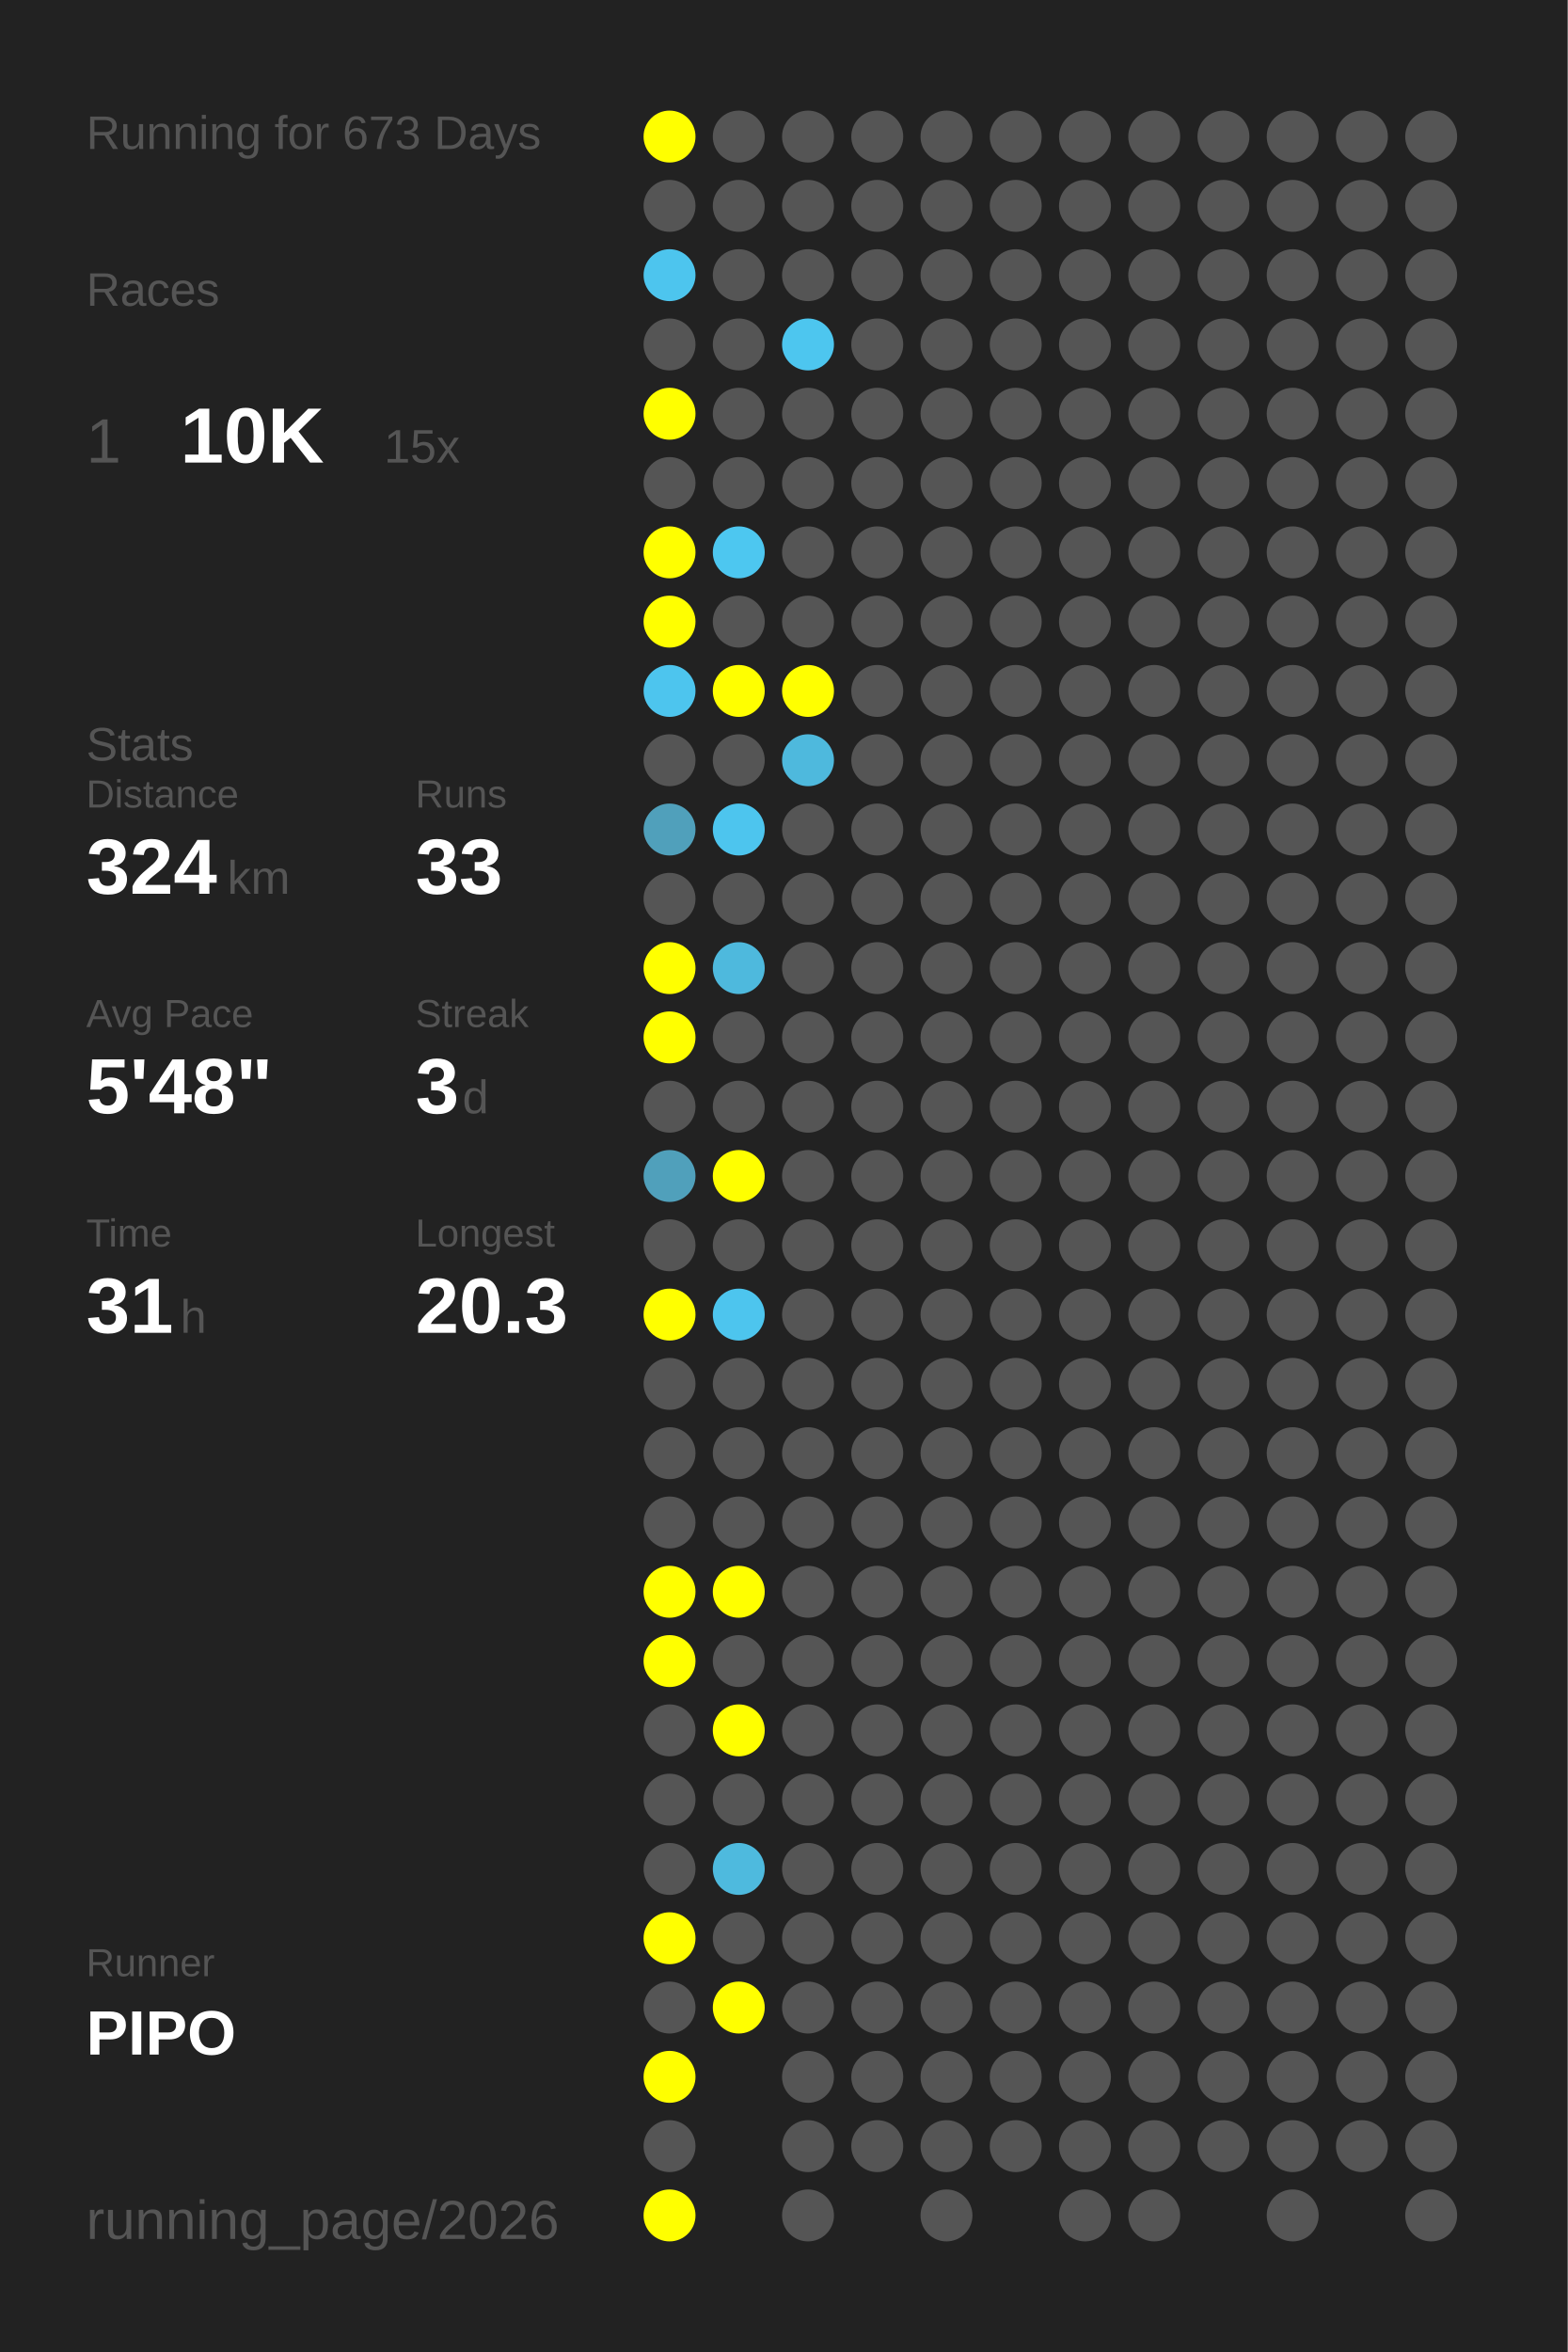
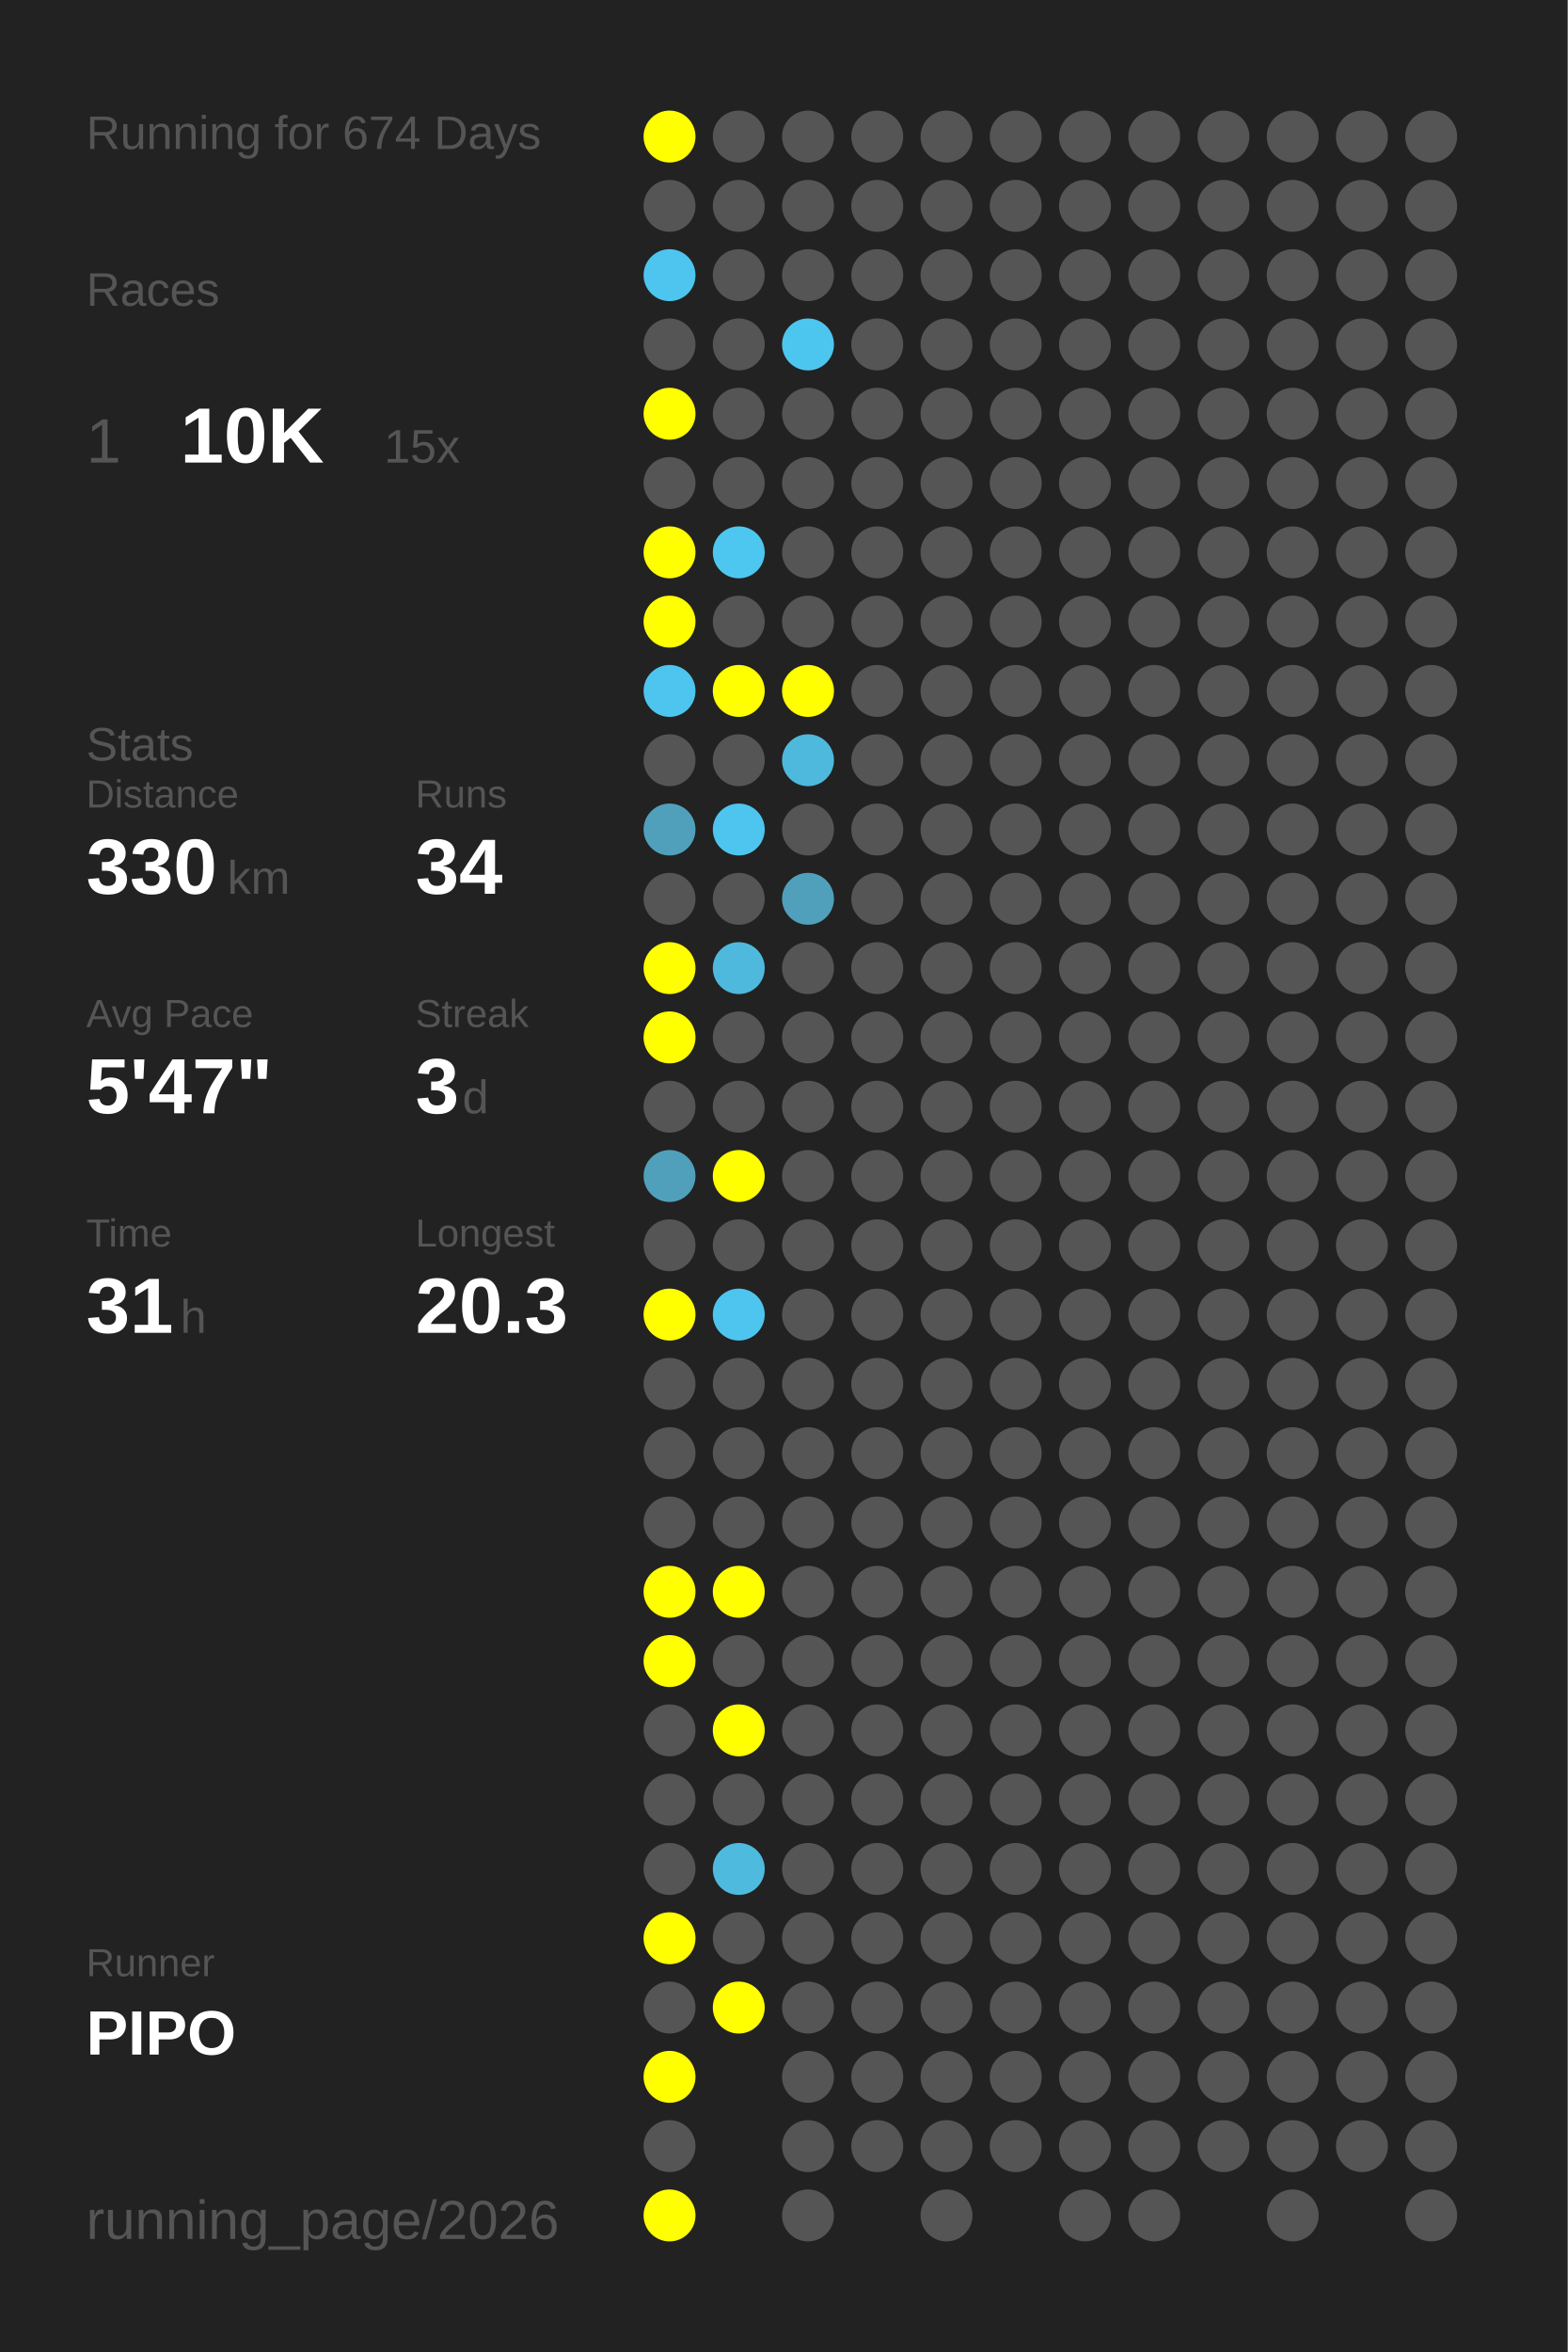
<svg xmlns="http://www.w3.org/2000/svg" baseProfile="full" height="300mm" version="1.1" viewBox="0,0,200,300" width="200mm">
  <defs />
  <rect fill="#222222" height="300" width="200" x="0" y="0" />
-   <text fill="#555555" style="font-size:6px; font-family:Arial;" x="11" y="19">Running for 673 Days</text>
+   <text fill="#555555" style="font-size:6px; font-family:Arial;" x="11" y="19">Running for 674 Days</text>
  <text fill="#555555" style="font-size:6px; font-family:Arial;" x="11" y="39">Races</text>
  <text fill="#555555" style="font-size:8px; font-family:Arial;" x="11" y="59">1</text>
  <text fill="#FFFFFF" style="font-size:10px; font-family:Arial; font-weight:bold;" x="23" y="59">10K</text>
  <text fill="#555555" style="font-size:6px; font-family:Arial;" x="49" y="59">15x</text>
  <text fill="#555555" style="font-size:6px; font-family:Arial;" x="11" y="97">Stats</text>
  <text fill="#555555" style="font-size:5px; font-family:Arial;" x="11" y="103">Distance</text>
-   <text fill="#FFFFFF" style="font-size:10px; font-family:Arial; font-weight:bold;" x="11" y="114">324</text>
+   <text fill="#FFFFFF" style="font-size:10px; font-family:Arial; font-weight:bold;" x="11" y="114">330</text>
  <text fill="#555555" style="font-size:6px; font-family:Arial;" x="29" y="114">km</text>
  <text fill="#555555" style="font-size:5px; font-family:Arial;" x="53" y="103">Runs</text>
-   <text fill="#FFFFFF" style="font-size:10px; font-family:Arial; font-weight:bold;" x="53" y="114">33</text>
+   <text fill="#FFFFFF" style="font-size:10px; font-family:Arial; font-weight:bold;" x="53" y="114">34</text>
  <text fill="#555555" style="font-size:5px; font-family:Arial;" x="11" y="131">Avg Pace</text>
-   <text fill="#FFFFFF" style="font-size:10px; font-family:Arial; font-weight:bold;" x="11" y="142">5'48"</text>
+   <text fill="#FFFFFF" style="font-size:10px; font-family:Arial; font-weight:bold;" x="11" y="142">5'47"</text>
  <text fill="#555555" style="font-size:5px; font-family:Arial;" x="53" y="131">Streak</text>
  <text fill="#FFFFFF" style="font-size:10px; font-family:Arial; font-weight:bold;" x="53" y="142">3</text>
  <text fill="#555555" style="font-size:6px; font-family:Arial;" x="59" y="142">d</text>
  <text fill="#555555" style="font-size:5px; font-family:Arial;" x="11" y="159">Time</text>
  <text fill="#FFFFFF" style="font-size:10px; font-family:Arial; font-weight:bold;" x="11" y="170">31</text>
  <text fill="#555555" style="font-size:6px; font-family:Arial;" x="23" y="170">h</text>
  <text fill="#555555" style="font-size:5px; font-family:Arial;" x="53" y="159">Longest</text>
  <text fill="#FFFFFF" style="font-size:10px; font-family:Arial; font-weight:bold;" x="53" y="170">20.3</text>
  <text fill="#555555" style="font-size:5px; font-family:Arial;" x="11" y="252.065">Runner</text>
  <text fill="#FFFFFF" style="font-size:8px; font-family:Arial; font-weight:bold;" x="11" y="262.065">PIPO</text>
  <text fill="#555555" style="font-size:7px; font-family:Arial;" x="11" y="285.581">running_page/2026</text>
  <circle cx="85.417" cy="17.419" fill="#FFFF00" r="3.312" />
  <circle cx="85.417" cy="26.258" fill="#555555" r="3.312" />
  <circle cx="85.417" cy="35.097" fill="#4dc5ee" r="3.312" />
  <circle cx="85.417" cy="43.935" fill="#555555" r="3.312" />
  <circle cx="85.417" cy="52.774" fill="#FFFF00" r="3.312" />
  <circle cx="85.417" cy="61.613" fill="#555555" r="3.312" />
  <circle cx="85.417" cy="70.452" fill="#FFFF00" r="3.312" />
  <circle cx="85.417" cy="79.29" fill="#FFFF00" r="3.312" />
  <circle cx="85.417" cy="88.129" fill="#4dc5ee" r="3.312" />
  <circle cx="85.417" cy="96.968" fill="#555555" r="3.312" />
  <circle cx="85.417" cy="105.806" fill="#50a0bb" r="3.312" />
  <circle cx="85.417" cy="114.645" fill="#555555" r="3.312" />
  <circle cx="85.417" cy="123.484" fill="#FFFF00" r="3.312" />
  <circle cx="85.417" cy="132.323" fill="#FFFF00" r="3.312" />
  <circle cx="85.417" cy="141.161" fill="#555555" r="3.312" />
  <circle cx="85.417" cy="150" fill="#50a0bb" r="3.312" />
  <circle cx="85.417" cy="158.839" fill="#555555" r="3.312" />
  <circle cx="85.417" cy="167.677" fill="#FFFF00" r="3.312" />
  <circle cx="85.417" cy="176.516" fill="#555555" r="3.312" />
  <circle cx="85.417" cy="185.355" fill="#555555" r="3.312" />
  <circle cx="85.417" cy="194.194" fill="#555555" r="3.312" />
  <circle cx="85.417" cy="203.032" fill="#FFFF00" r="3.312" />
  <circle cx="85.417" cy="211.871" fill="#FFFF00" r="3.312" />
  <circle cx="85.417" cy="220.71" fill="#555555" r="3.312" />
  <circle cx="85.417" cy="229.548" fill="#555555" r="3.312" />
  <circle cx="85.417" cy="238.387" fill="#555555" r="3.312" />
  <circle cx="85.417" cy="247.226" fill="#FFFF00" r="3.312" />
  <circle cx="85.417" cy="256.065" fill="#555555" r="3.312" />
  <circle cx="85.417" cy="264.903" fill="#FFFF00" r="3.312" />
  <circle cx="85.417" cy="273.742" fill="#555555" r="3.312" />
  <circle cx="85.417" cy="282.581" fill="#FFFF00" r="3.312" />
  <circle cx="94.25" cy="17.419" fill="#555555" r="3.312" />
  <circle cx="94.25" cy="26.258" fill="#555555" r="3.312" />
  <circle cx="94.25" cy="35.097" fill="#555555" r="3.312" />
  <circle cx="94.25" cy="43.935" fill="#555555" r="3.312" />
  <circle cx="94.25" cy="52.774" fill="#555555" r="3.312" />
  <circle cx="94.25" cy="61.613" fill="#555555" r="3.312" />
  <circle cx="94.25" cy="70.452" fill="#4dc7f0" r="3.312" />
  <circle cx="94.25" cy="79.29" fill="#555555" r="3.312" />
  <circle cx="94.25" cy="88.129" fill="#FFFF00" r="3.312" />
  <circle cx="94.25" cy="96.968" fill="#555555" r="3.312" />
  <circle cx="94.25" cy="105.806" fill="#4dc5ee" r="3.312" />
  <circle cx="94.25" cy="114.645" fill="#555555" r="3.312" />
  <circle cx="94.25" cy="123.484" fill="#4eb9dd" r="3.312" />
  <circle cx="94.25" cy="132.323" fill="#555555" r="3.312" />
  <circle cx="94.25" cy="141.161" fill="#555555" r="3.312" />
  <circle cx="94.25" cy="150" fill="#FFFF00" r="3.312" />
  <circle cx="94.25" cy="158.839" fill="#555555" r="3.312" />
  <circle cx="94.25" cy="167.677" fill="#4dc5ee" r="3.312" />
  <circle cx="94.25" cy="176.516" fill="#555555" r="3.312" />
  <circle cx="94.25" cy="185.355" fill="#555555" r="3.312" />
  <circle cx="94.25" cy="194.194" fill="#555555" r="3.312" />
  <circle cx="94.25" cy="203.032" fill="#FFFF00" r="3.312" />
  <circle cx="94.25" cy="211.871" fill="#555555" r="3.312" />
  <circle cx="94.25" cy="220.71" fill="#FFFF00" r="3.312" />
  <circle cx="94.25" cy="229.548" fill="#555555" r="3.312" />
  <circle cx="94.25" cy="238.387" fill="#4ebade" r="3.312" />
  <circle cx="94.25" cy="247.226" fill="#555555" r="3.312" />
  <circle cx="94.25" cy="256.065" fill="#FFFF00" r="3.312" />
  <circle cx="103.083" cy="17.419" fill="#555555" r="3.312" />
  <circle cx="103.083" cy="26.258" fill="#555555" r="3.312" />
  <circle cx="103.083" cy="35.097" fill="#555555" r="3.312" />
  <circle cx="103.083" cy="43.935" fill="#4dc6ef" r="3.312" />
  <circle cx="103.083" cy="52.774" fill="#555555" r="3.312" />
  <circle cx="103.083" cy="61.613" fill="#555555" r="3.312" />
  <circle cx="103.083" cy="70.452" fill="#555555" r="3.312" />
  <circle cx="103.083" cy="79.29" fill="#555555" r="3.312" />
  <circle cx="103.083" cy="88.129" fill="#FFFF00" r="3.312" />
  <circle cx="103.083" cy="96.968" fill="#4eb9dd" r="3.312" />
  <circle cx="103.083" cy="105.806" fill="#555555" r="3.312" />
-   <circle cx="103.083" cy="114.645" fill="#555555" r="3.312" />
+   <circle cx="103.083" cy="114.645" fill="#50a0bb" r="3.312" />
  <circle cx="103.083" cy="123.484" fill="#555555" r="3.312" />
  <circle cx="103.083" cy="132.323" fill="#555555" r="3.312" />
  <circle cx="103.083" cy="141.161" fill="#555555" r="3.312" />
  <circle cx="103.083" cy="150" fill="#555555" r="3.312" />
  <circle cx="103.083" cy="158.839" fill="#555555" r="3.312" />
  <circle cx="103.083" cy="167.677" fill="#555555" r="3.312" />
  <circle cx="103.083" cy="176.516" fill="#555555" r="3.312" />
  <circle cx="103.083" cy="185.355" fill="#555555" r="3.312" />
  <circle cx="103.083" cy="194.194" fill="#555555" r="3.312" />
  <circle cx="103.083" cy="203.032" fill="#555555" r="3.312" />
  <circle cx="103.083" cy="211.871" fill="#555555" r="3.312" />
  <circle cx="103.083" cy="220.71" fill="#555555" r="3.312" />
  <circle cx="103.083" cy="229.548" fill="#555555" r="3.312" />
  <circle cx="103.083" cy="238.387" fill="#555555" r="3.312" />
  <circle cx="103.083" cy="247.226" fill="#555555" r="3.312" />
  <circle cx="103.083" cy="256.065" fill="#555555" r="3.312" />
  <circle cx="103.083" cy="264.903" fill="#555555" r="3.312" />
  <circle cx="103.083" cy="273.742" fill="#555555" r="3.312" />
  <circle cx="103.083" cy="282.581" fill="#555555" r="3.312" />
  <circle cx="111.917" cy="17.419" fill="#555555" r="3.312" />
  <circle cx="111.917" cy="26.258" fill="#555555" r="3.312" />
  <circle cx="111.917" cy="35.097" fill="#555555" r="3.312" />
  <circle cx="111.917" cy="43.935" fill="#555555" r="3.312" />
  <circle cx="111.917" cy="52.774" fill="#555555" r="3.312" />
  <circle cx="111.917" cy="61.613" fill="#555555" r="3.312" />
  <circle cx="111.917" cy="70.452" fill="#555555" r="3.312" />
  <circle cx="111.917" cy="79.29" fill="#555555" r="3.312" />
  <circle cx="111.917" cy="88.129" fill="#555555" r="3.312" />
  <circle cx="111.917" cy="96.968" fill="#555555" r="3.312" />
  <circle cx="111.917" cy="105.806" fill="#555555" r="3.312" />
  <circle cx="111.917" cy="114.645" fill="#555555" r="3.312" />
  <circle cx="111.917" cy="123.484" fill="#555555" r="3.312" />
  <circle cx="111.917" cy="132.323" fill="#555555" r="3.312" />
  <circle cx="111.917" cy="141.161" fill="#555555" r="3.312" />
  <circle cx="111.917" cy="150" fill="#555555" r="3.312" />
  <circle cx="111.917" cy="158.839" fill="#555555" r="3.312" />
  <circle cx="111.917" cy="167.677" fill="#555555" r="3.312" />
  <circle cx="111.917" cy="176.516" fill="#555555" r="3.312" />
  <circle cx="111.917" cy="185.355" fill="#555555" r="3.312" />
  <circle cx="111.917" cy="194.194" fill="#555555" r="3.312" />
  <circle cx="111.917" cy="203.032" fill="#555555" r="3.312" />
  <circle cx="111.917" cy="211.871" fill="#555555" r="3.312" />
  <circle cx="111.917" cy="220.71" fill="#555555" r="3.312" />
  <circle cx="111.917" cy="229.548" fill="#555555" r="3.312" />
  <circle cx="111.917" cy="238.387" fill="#555555" r="3.312" />
  <circle cx="111.917" cy="247.226" fill="#555555" r="3.312" />
  <circle cx="111.917" cy="256.065" fill="#555555" r="3.312" />
  <circle cx="111.917" cy="264.903" fill="#555555" r="3.312" />
  <circle cx="111.917" cy="273.742" fill="#555555" r="3.312" />
  <circle cx="120.75" cy="17.419" fill="#555555" r="3.312" />
  <circle cx="120.75" cy="26.258" fill="#555555" r="3.312" />
  <circle cx="120.75" cy="35.097" fill="#555555" r="3.312" />
  <circle cx="120.75" cy="43.935" fill="#555555" r="3.312" />
  <circle cx="120.75" cy="52.774" fill="#555555" r="3.312" />
  <circle cx="120.75" cy="61.613" fill="#555555" r="3.312" />
  <circle cx="120.75" cy="70.452" fill="#555555" r="3.312" />
  <circle cx="120.75" cy="79.29" fill="#555555" r="3.312" />
  <circle cx="120.75" cy="88.129" fill="#555555" r="3.312" />
  <circle cx="120.75" cy="96.968" fill="#555555" r="3.312" />
  <circle cx="120.75" cy="105.806" fill="#555555" r="3.312" />
  <circle cx="120.75" cy="114.645" fill="#555555" r="3.312" />
  <circle cx="120.75" cy="123.484" fill="#555555" r="3.312" />
  <circle cx="120.75" cy="132.323" fill="#555555" r="3.312" />
  <circle cx="120.75" cy="141.161" fill="#555555" r="3.312" />
  <circle cx="120.75" cy="150" fill="#555555" r="3.312" />
  <circle cx="120.75" cy="158.839" fill="#555555" r="3.312" />
  <circle cx="120.75" cy="167.677" fill="#555555" r="3.312" />
  <circle cx="120.75" cy="176.516" fill="#555555" r="3.312" />
  <circle cx="120.75" cy="185.355" fill="#555555" r="3.312" />
  <circle cx="120.75" cy="194.194" fill="#555555" r="3.312" />
  <circle cx="120.75" cy="203.032" fill="#555555" r="3.312" />
  <circle cx="120.75" cy="211.871" fill="#555555" r="3.312" />
  <circle cx="120.75" cy="220.71" fill="#555555" r="3.312" />
  <circle cx="120.75" cy="229.548" fill="#555555" r="3.312" />
  <circle cx="120.75" cy="238.387" fill="#555555" r="3.312" />
  <circle cx="120.75" cy="247.226" fill="#555555" r="3.312" />
  <circle cx="120.75" cy="256.065" fill="#555555" r="3.312" />
  <circle cx="120.75" cy="264.903" fill="#555555" r="3.312" />
  <circle cx="120.75" cy="273.742" fill="#555555" r="3.312" />
  <circle cx="120.75" cy="282.581" fill="#555555" r="3.312" />
  <circle cx="129.583" cy="17.419" fill="#555555" r="3.312" />
  <circle cx="129.583" cy="26.258" fill="#555555" r="3.312" />
  <circle cx="129.583" cy="35.097" fill="#555555" r="3.312" />
  <circle cx="129.583" cy="43.935" fill="#555555" r="3.312" />
  <circle cx="129.583" cy="52.774" fill="#555555" r="3.312" />
  <circle cx="129.583" cy="61.613" fill="#555555" r="3.312" />
  <circle cx="129.583" cy="70.452" fill="#555555" r="3.312" />
  <circle cx="129.583" cy="79.29" fill="#555555" r="3.312" />
  <circle cx="129.583" cy="88.129" fill="#555555" r="3.312" />
  <circle cx="129.583" cy="96.968" fill="#555555" r="3.312" />
  <circle cx="129.583" cy="105.806" fill="#555555" r="3.312" />
  <circle cx="129.583" cy="114.645" fill="#555555" r="3.312" />
  <circle cx="129.583" cy="123.484" fill="#555555" r="3.312" />
  <circle cx="129.583" cy="132.323" fill="#555555" r="3.312" />
  <circle cx="129.583" cy="141.161" fill="#555555" r="3.312" />
  <circle cx="129.583" cy="150" fill="#555555" r="3.312" />
  <circle cx="129.583" cy="158.839" fill="#555555" r="3.312" />
  <circle cx="129.583" cy="167.677" fill="#555555" r="3.312" />
  <circle cx="129.583" cy="176.516" fill="#555555" r="3.312" />
  <circle cx="129.583" cy="185.355" fill="#555555" r="3.312" />
  <circle cx="129.583" cy="194.194" fill="#555555" r="3.312" />
  <circle cx="129.583" cy="203.032" fill="#555555" r="3.312" />
  <circle cx="129.583" cy="211.871" fill="#555555" r="3.312" />
  <circle cx="129.583" cy="220.71" fill="#555555" r="3.312" />
  <circle cx="129.583" cy="229.548" fill="#555555" r="3.312" />
  <circle cx="129.583" cy="238.387" fill="#555555" r="3.312" />
  <circle cx="129.583" cy="247.226" fill="#555555" r="3.312" />
  <circle cx="129.583" cy="256.065" fill="#555555" r="3.312" />
  <circle cx="129.583" cy="264.903" fill="#555555" r="3.312" />
  <circle cx="129.583" cy="273.742" fill="#555555" r="3.312" />
  <circle cx="138.417" cy="17.419" fill="#555555" r="3.312" />
  <circle cx="138.417" cy="26.258" fill="#555555" r="3.312" />
  <circle cx="138.417" cy="35.097" fill="#555555" r="3.312" />
  <circle cx="138.417" cy="43.935" fill="#555555" r="3.312" />
  <circle cx="138.417" cy="52.774" fill="#555555" r="3.312" />
  <circle cx="138.417" cy="61.613" fill="#555555" r="3.312" />
  <circle cx="138.417" cy="70.452" fill="#555555" r="3.312" />
  <circle cx="138.417" cy="79.29" fill="#555555" r="3.312" />
  <circle cx="138.417" cy="88.129" fill="#555555" r="3.312" />
  <circle cx="138.417" cy="96.968" fill="#555555" r="3.312" />
  <circle cx="138.417" cy="105.806" fill="#555555" r="3.312" />
  <circle cx="138.417" cy="114.645" fill="#555555" r="3.312" />
  <circle cx="138.417" cy="123.484" fill="#555555" r="3.312" />
  <circle cx="138.417" cy="132.323" fill="#555555" r="3.312" />
  <circle cx="138.417" cy="141.161" fill="#555555" r="3.312" />
  <circle cx="138.417" cy="150" fill="#555555" r="3.312" />
  <circle cx="138.417" cy="158.839" fill="#555555" r="3.312" />
  <circle cx="138.417" cy="167.677" fill="#555555" r="3.312" />
  <circle cx="138.417" cy="176.516" fill="#555555" r="3.312" />
  <circle cx="138.417" cy="185.355" fill="#555555" r="3.312" />
  <circle cx="138.417" cy="194.194" fill="#555555" r="3.312" />
  <circle cx="138.417" cy="203.032" fill="#555555" r="3.312" />
  <circle cx="138.417" cy="211.871" fill="#555555" r="3.312" />
  <circle cx="138.417" cy="220.71" fill="#555555" r="3.312" />
  <circle cx="138.417" cy="229.548" fill="#555555" r="3.312" />
  <circle cx="138.417" cy="238.387" fill="#555555" r="3.312" />
  <circle cx="138.417" cy="247.226" fill="#555555" r="3.312" />
  <circle cx="138.417" cy="256.065" fill="#555555" r="3.312" />
  <circle cx="138.417" cy="264.903" fill="#555555" r="3.312" />
  <circle cx="138.417" cy="273.742" fill="#555555" r="3.312" />
  <circle cx="138.417" cy="282.581" fill="#555555" r="3.312" />
  <circle cx="147.25" cy="17.419" fill="#555555" r="3.312" />
  <circle cx="147.25" cy="26.258" fill="#555555" r="3.312" />
  <circle cx="147.25" cy="35.097" fill="#555555" r="3.312" />
  <circle cx="147.25" cy="43.935" fill="#555555" r="3.312" />
  <circle cx="147.25" cy="52.774" fill="#555555" r="3.312" />
  <circle cx="147.25" cy="61.613" fill="#555555" r="3.312" />
  <circle cx="147.25" cy="70.452" fill="#555555" r="3.312" />
  <circle cx="147.25" cy="79.29" fill="#555555" r="3.312" />
  <circle cx="147.25" cy="88.129" fill="#555555" r="3.312" />
  <circle cx="147.25" cy="96.968" fill="#555555" r="3.312" />
  <circle cx="147.25" cy="105.806" fill="#555555" r="3.312" />
  <circle cx="147.25" cy="114.645" fill="#555555" r="3.312" />
  <circle cx="147.25" cy="123.484" fill="#555555" r="3.312" />
  <circle cx="147.25" cy="132.323" fill="#555555" r="3.312" />
  <circle cx="147.25" cy="141.161" fill="#555555" r="3.312" />
  <circle cx="147.25" cy="150" fill="#555555" r="3.312" />
  <circle cx="147.25" cy="158.839" fill="#555555" r="3.312" />
  <circle cx="147.25" cy="167.677" fill="#555555" r="3.312" />
  <circle cx="147.25" cy="176.516" fill="#555555" r="3.312" />
  <circle cx="147.25" cy="185.355" fill="#555555" r="3.312" />
  <circle cx="147.25" cy="194.194" fill="#555555" r="3.312" />
  <circle cx="147.25" cy="203.032" fill="#555555" r="3.312" />
  <circle cx="147.25" cy="211.871" fill="#555555" r="3.312" />
  <circle cx="147.25" cy="220.71" fill="#555555" r="3.312" />
  <circle cx="147.25" cy="229.548" fill="#555555" r="3.312" />
  <circle cx="147.25" cy="238.387" fill="#555555" r="3.312" />
  <circle cx="147.25" cy="247.226" fill="#555555" r="3.312" />
  <circle cx="147.25" cy="256.065" fill="#555555" r="3.312" />
  <circle cx="147.25" cy="264.903" fill="#555555" r="3.312" />
  <circle cx="147.25" cy="273.742" fill="#555555" r="3.312" />
  <circle cx="147.25" cy="282.581" fill="#555555" r="3.312" />
  <circle cx="156.083" cy="17.419" fill="#555555" r="3.312" />
  <circle cx="156.083" cy="26.258" fill="#555555" r="3.312" />
  <circle cx="156.083" cy="35.097" fill="#555555" r="3.312" />
  <circle cx="156.083" cy="43.935" fill="#555555" r="3.312" />
  <circle cx="156.083" cy="52.774" fill="#555555" r="3.312" />
  <circle cx="156.083" cy="61.613" fill="#555555" r="3.312" />
  <circle cx="156.083" cy="70.452" fill="#555555" r="3.312" />
  <circle cx="156.083" cy="79.29" fill="#555555" r="3.312" />
  <circle cx="156.083" cy="88.129" fill="#555555" r="3.312" />
  <circle cx="156.083" cy="96.968" fill="#555555" r="3.312" />
  <circle cx="156.083" cy="105.806" fill="#555555" r="3.312" />
  <circle cx="156.083" cy="114.645" fill="#555555" r="3.312" />
  <circle cx="156.083" cy="123.484" fill="#555555" r="3.312" />
  <circle cx="156.083" cy="132.323" fill="#555555" r="3.312" />
  <circle cx="156.083" cy="141.161" fill="#555555" r="3.312" />
  <circle cx="156.083" cy="150" fill="#555555" r="3.312" />
  <circle cx="156.083" cy="158.839" fill="#555555" r="3.312" />
  <circle cx="156.083" cy="167.677" fill="#555555" r="3.312" />
  <circle cx="156.083" cy="176.516" fill="#555555" r="3.312" />
  <circle cx="156.083" cy="185.355" fill="#555555" r="3.312" />
  <circle cx="156.083" cy="194.194" fill="#555555" r="3.312" />
  <circle cx="156.083" cy="203.032" fill="#555555" r="3.312" />
  <circle cx="156.083" cy="211.871" fill="#555555" r="3.312" />
  <circle cx="156.083" cy="220.71" fill="#555555" r="3.312" />
  <circle cx="156.083" cy="229.548" fill="#555555" r="3.312" />
  <circle cx="156.083" cy="238.387" fill="#555555" r="3.312" />
  <circle cx="156.083" cy="247.226" fill="#555555" r="3.312" />
  <circle cx="156.083" cy="256.065" fill="#555555" r="3.312" />
  <circle cx="156.083" cy="264.903" fill="#555555" r="3.312" />
  <circle cx="156.083" cy="273.742" fill="#555555" r="3.312" />
  <circle cx="164.917" cy="17.419" fill="#555555" r="3.312" />
  <circle cx="164.917" cy="26.258" fill="#555555" r="3.312" />
  <circle cx="164.917" cy="35.097" fill="#555555" r="3.312" />
  <circle cx="164.917" cy="43.935" fill="#555555" r="3.312" />
  <circle cx="164.917" cy="52.774" fill="#555555" r="3.312" />
  <circle cx="164.917" cy="61.613" fill="#555555" r="3.312" />
  <circle cx="164.917" cy="70.452" fill="#555555" r="3.312" />
  <circle cx="164.917" cy="79.29" fill="#555555" r="3.312" />
  <circle cx="164.917" cy="88.129" fill="#555555" r="3.312" />
  <circle cx="164.917" cy="96.968" fill="#555555" r="3.312" />
  <circle cx="164.917" cy="105.806" fill="#555555" r="3.312" />
  <circle cx="164.917" cy="114.645" fill="#555555" r="3.312" />
  <circle cx="164.917" cy="123.484" fill="#555555" r="3.312" />
  <circle cx="164.917" cy="132.323" fill="#555555" r="3.312" />
  <circle cx="164.917" cy="141.161" fill="#555555" r="3.312" />
  <circle cx="164.917" cy="150" fill="#555555" r="3.312" />
  <circle cx="164.917" cy="158.839" fill="#555555" r="3.312" />
  <circle cx="164.917" cy="167.677" fill="#555555" r="3.312" />
  <circle cx="164.917" cy="176.516" fill="#555555" r="3.312" />
  <circle cx="164.917" cy="185.355" fill="#555555" r="3.312" />
  <circle cx="164.917" cy="194.194" fill="#555555" r="3.312" />
  <circle cx="164.917" cy="203.032" fill="#555555" r="3.312" />
  <circle cx="164.917" cy="211.871" fill="#555555" r="3.312" />
  <circle cx="164.917" cy="220.71" fill="#555555" r="3.312" />
  <circle cx="164.917" cy="229.548" fill="#555555" r="3.312" />
  <circle cx="164.917" cy="238.387" fill="#555555" r="3.312" />
  <circle cx="164.917" cy="247.226" fill="#555555" r="3.312" />
  <circle cx="164.917" cy="256.065" fill="#555555" r="3.312" />
  <circle cx="164.917" cy="264.903" fill="#555555" r="3.312" />
  <circle cx="164.917" cy="273.742" fill="#555555" r="3.312" />
  <circle cx="164.917" cy="282.581" fill="#555555" r="3.312" />
  <circle cx="173.75" cy="17.419" fill="#555555" r="3.312" />
  <circle cx="173.75" cy="26.258" fill="#555555" r="3.312" />
  <circle cx="173.75" cy="35.097" fill="#555555" r="3.312" />
  <circle cx="173.75" cy="43.935" fill="#555555" r="3.312" />
  <circle cx="173.75" cy="52.774" fill="#555555" r="3.312" />
  <circle cx="173.75" cy="61.613" fill="#555555" r="3.312" />
  <circle cx="173.75" cy="70.452" fill="#555555" r="3.312" />
  <circle cx="173.75" cy="79.29" fill="#555555" r="3.312" />
  <circle cx="173.75" cy="88.129" fill="#555555" r="3.312" />
  <circle cx="173.75" cy="96.968" fill="#555555" r="3.312" />
  <circle cx="173.75" cy="105.806" fill="#555555" r="3.312" />
  <circle cx="173.75" cy="114.645" fill="#555555" r="3.312" />
  <circle cx="173.75" cy="123.484" fill="#555555" r="3.312" />
  <circle cx="173.75" cy="132.323" fill="#555555" r="3.312" />
  <circle cx="173.75" cy="141.161" fill="#555555" r="3.312" />
  <circle cx="173.75" cy="150" fill="#555555" r="3.312" />
  <circle cx="173.75" cy="158.839" fill="#555555" r="3.312" />
  <circle cx="173.75" cy="167.677" fill="#555555" r="3.312" />
  <circle cx="173.75" cy="176.516" fill="#555555" r="3.312" />
  <circle cx="173.75" cy="185.355" fill="#555555" r="3.312" />
  <circle cx="173.75" cy="194.194" fill="#555555" r="3.312" />
  <circle cx="173.75" cy="203.032" fill="#555555" r="3.312" />
  <circle cx="173.75" cy="211.871" fill="#555555" r="3.312" />
  <circle cx="173.75" cy="220.71" fill="#555555" r="3.312" />
  <circle cx="173.75" cy="229.548" fill="#555555" r="3.312" />
  <circle cx="173.75" cy="238.387" fill="#555555" r="3.312" />
  <circle cx="173.75" cy="247.226" fill="#555555" r="3.312" />
  <circle cx="173.75" cy="256.065" fill="#555555" r="3.312" />
  <circle cx="173.75" cy="264.903" fill="#555555" r="3.312" />
  <circle cx="173.75" cy="273.742" fill="#555555" r="3.312" />
  <circle cx="182.583" cy="17.419" fill="#555555" r="3.312" />
  <circle cx="182.583" cy="26.258" fill="#555555" r="3.312" />
  <circle cx="182.583" cy="35.097" fill="#555555" r="3.312" />
  <circle cx="182.583" cy="43.935" fill="#555555" r="3.312" />
  <circle cx="182.583" cy="52.774" fill="#555555" r="3.312" />
  <circle cx="182.583" cy="61.613" fill="#555555" r="3.312" />
  <circle cx="182.583" cy="70.452" fill="#555555" r="3.312" />
  <circle cx="182.583" cy="79.29" fill="#555555" r="3.312" />
  <circle cx="182.583" cy="88.129" fill="#555555" r="3.312" />
  <circle cx="182.583" cy="96.968" fill="#555555" r="3.312" />
  <circle cx="182.583" cy="105.806" fill="#555555" r="3.312" />
  <circle cx="182.583" cy="114.645" fill="#555555" r="3.312" />
  <circle cx="182.583" cy="123.484" fill="#555555" r="3.312" />
  <circle cx="182.583" cy="132.323" fill="#555555" r="3.312" />
  <circle cx="182.583" cy="141.161" fill="#555555" r="3.312" />
  <circle cx="182.583" cy="150" fill="#555555" r="3.312" />
  <circle cx="182.583" cy="158.839" fill="#555555" r="3.312" />
  <circle cx="182.583" cy="167.677" fill="#555555" r="3.312" />
  <circle cx="182.583" cy="176.516" fill="#555555" r="3.312" />
  <circle cx="182.583" cy="185.355" fill="#555555" r="3.312" />
  <circle cx="182.583" cy="194.194" fill="#555555" r="3.312" />
  <circle cx="182.583" cy="203.032" fill="#555555" r="3.312" />
  <circle cx="182.583" cy="211.871" fill="#555555" r="3.312" />
  <circle cx="182.583" cy="220.71" fill="#555555" r="3.312" />
  <circle cx="182.583" cy="229.548" fill="#555555" r="3.312" />
  <circle cx="182.583" cy="238.387" fill="#555555" r="3.312" />
  <circle cx="182.583" cy="247.226" fill="#555555" r="3.312" />
  <circle cx="182.583" cy="256.065" fill="#555555" r="3.312" />
  <circle cx="182.583" cy="264.903" fill="#555555" r="3.312" />
  <circle cx="182.583" cy="273.742" fill="#555555" r="3.312" />
  <circle cx="182.583" cy="282.581" fill="#555555" r="3.312" />
</svg>
